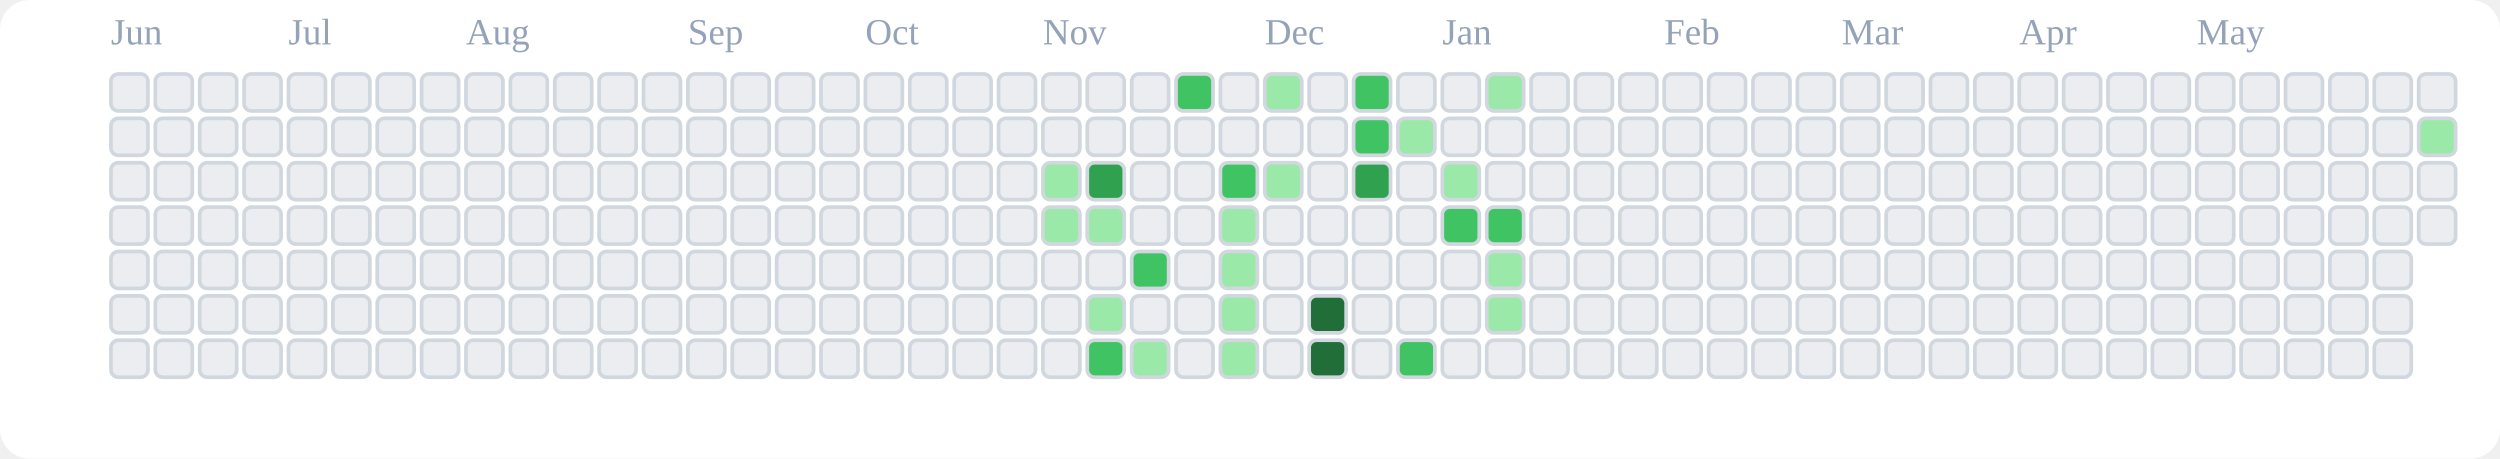
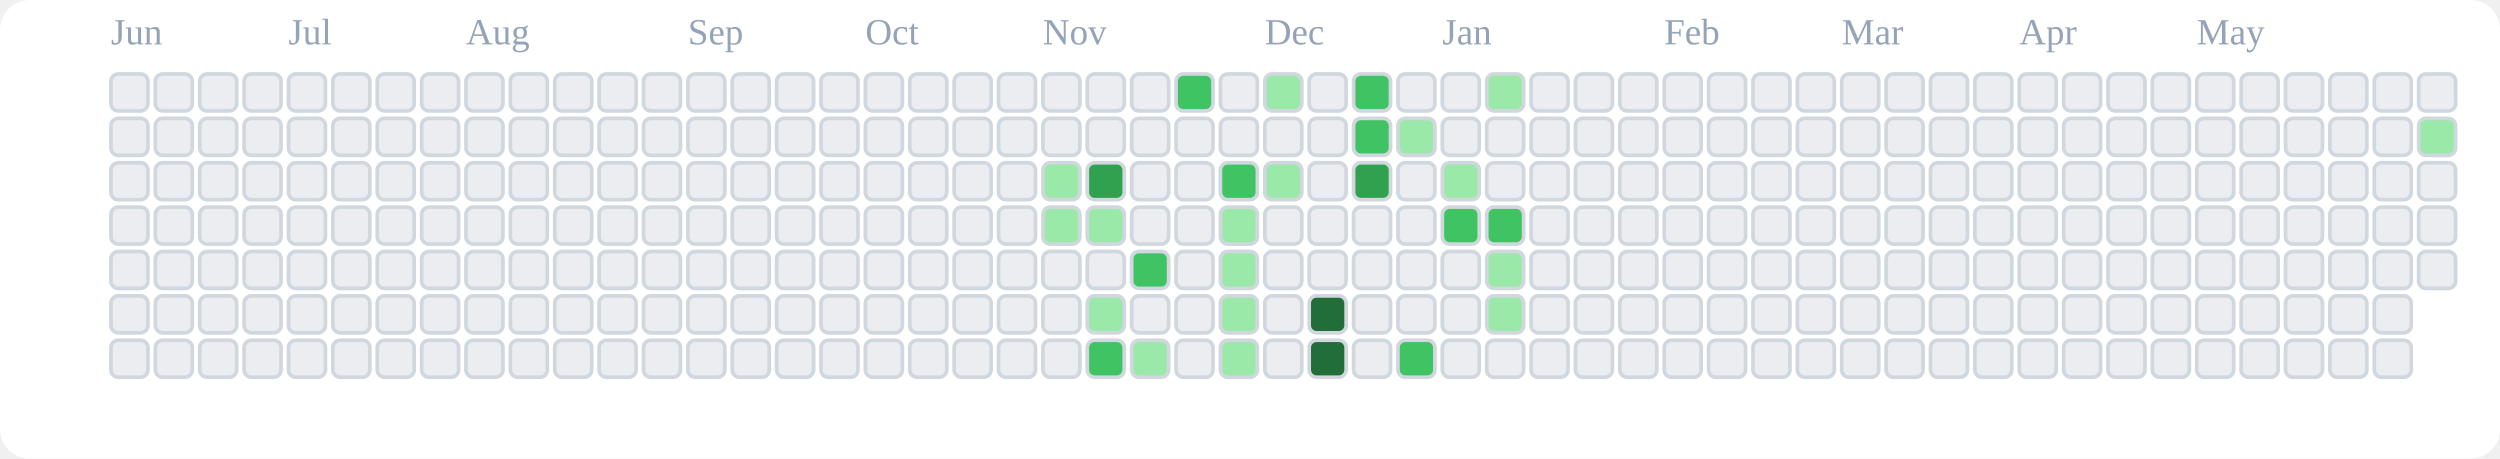
<svg xmlns="http://www.w3.org/2000/svg" viewBox="0 0 676 124" role="img" aria-label="tranhohoangvu Contributions (Light)">
  <rect x="0" y="0" width="676" height="124" fill="#ffffff" rx="8" ry="8" />
  <text x="30" y="12" font-size="10" fill="#94a3b8">Jun</text>
  <text x="78" y="12" font-size="10" fill="#94a3b8">Jul</text>
  <text x="126" y="12" font-size="10" fill="#94a3b8">Aug</text>
  <text x="186" y="12" font-size="10" fill="#94a3b8">Sep</text>
  <text x="234" y="12" font-size="10" fill="#94a3b8">Oct</text>
  <text x="282" y="12" font-size="10" fill="#94a3b8">Nov</text>
  <text x="342" y="12" font-size="10" fill="#94a3b8">Dec</text>
  <text x="390" y="12" font-size="10" fill="#94a3b8">Jan</text>
  <text x="450" y="12" font-size="10" fill="#94a3b8">Feb</text>
  <text x="498" y="12" font-size="10" fill="#94a3b8">Mar</text>
  <text x="546" y="12" font-size="10" fill="#94a3b8">Apr</text>
  <text x="594" y="12" font-size="10" fill="#94a3b8">May</text>
  <rect x="30" y="20" width="10" height="10" rx="2" ry="2" fill="#ebedf0" stroke="#d0d7de" stroke-width="1" />
  <rect x="30" y="32" width="10" height="10" rx="2" ry="2" fill="#ebedf0" stroke="#d0d7de" stroke-width="1" />
  <rect x="30" y="44" width="10" height="10" rx="2" ry="2" fill="#ebedf0" stroke="#d0d7de" stroke-width="1" />
  <rect x="30" y="56" width="10" height="10" rx="2" ry="2" fill="#ebedf0" stroke="#d0d7de" stroke-width="1" />
  <rect x="30" y="68" width="10" height="10" rx="2" ry="2" fill="#ebedf0" stroke="#d0d7de" stroke-width="1" />
  <rect x="30" y="80" width="10" height="10" rx="2" ry="2" fill="#ebedf0" stroke="#d0d7de" stroke-width="1" />
  <rect x="30" y="92" width="10" height="10" rx="2" ry="2" fill="#ebedf0" stroke="#d0d7de" stroke-width="1" />
  <rect x="42" y="20" width="10" height="10" rx="2" ry="2" fill="#ebedf0" stroke="#d0d7de" stroke-width="1" />
  <rect x="42" y="32" width="10" height="10" rx="2" ry="2" fill="#ebedf0" stroke="#d0d7de" stroke-width="1" />
  <rect x="42" y="44" width="10" height="10" rx="2" ry="2" fill="#ebedf0" stroke="#d0d7de" stroke-width="1" />
  <rect x="42" y="56" width="10" height="10" rx="2" ry="2" fill="#ebedf0" stroke="#d0d7de" stroke-width="1" />
  <rect x="42" y="68" width="10" height="10" rx="2" ry="2" fill="#ebedf0" stroke="#d0d7de" stroke-width="1" />
  <rect x="42" y="80" width="10" height="10" rx="2" ry="2" fill="#ebedf0" stroke="#d0d7de" stroke-width="1" />
  <rect x="42" y="92" width="10" height="10" rx="2" ry="2" fill="#ebedf0" stroke="#d0d7de" stroke-width="1" />
  <rect x="54" y="20" width="10" height="10" rx="2" ry="2" fill="#ebedf0" stroke="#d0d7de" stroke-width="1" />
  <rect x="54" y="32" width="10" height="10" rx="2" ry="2" fill="#ebedf0" stroke="#d0d7de" stroke-width="1" />
  <rect x="54" y="44" width="10" height="10" rx="2" ry="2" fill="#ebedf0" stroke="#d0d7de" stroke-width="1" />
  <rect x="54" y="56" width="10" height="10" rx="2" ry="2" fill="#ebedf0" stroke="#d0d7de" stroke-width="1" />
  <rect x="54" y="68" width="10" height="10" rx="2" ry="2" fill="#ebedf0" stroke="#d0d7de" stroke-width="1" />
  <rect x="54" y="80" width="10" height="10" rx="2" ry="2" fill="#ebedf0" stroke="#d0d7de" stroke-width="1" />
  <rect x="54" y="92" width="10" height="10" rx="2" ry="2" fill="#ebedf0" stroke="#d0d7de" stroke-width="1" />
  <rect x="66" y="20" width="10" height="10" rx="2" ry="2" fill="#ebedf0" stroke="#d0d7de" stroke-width="1" />
  <rect x="66" y="32" width="10" height="10" rx="2" ry="2" fill="#ebedf0" stroke="#d0d7de" stroke-width="1" />
  <rect x="66" y="44" width="10" height="10" rx="2" ry="2" fill="#ebedf0" stroke="#d0d7de" stroke-width="1" />
  <rect x="66" y="56" width="10" height="10" rx="2" ry="2" fill="#ebedf0" stroke="#d0d7de" stroke-width="1" />
  <rect x="66" y="68" width="10" height="10" rx="2" ry="2" fill="#ebedf0" stroke="#d0d7de" stroke-width="1" />
  <rect x="66" y="80" width="10" height="10" rx="2" ry="2" fill="#ebedf0" stroke="#d0d7de" stroke-width="1" />
  <rect x="66" y="92" width="10" height="10" rx="2" ry="2" fill="#ebedf0" stroke="#d0d7de" stroke-width="1" />
  <rect x="78" y="20" width="10" height="10" rx="2" ry="2" fill="#ebedf0" stroke="#d0d7de" stroke-width="1" />
  <rect x="78" y="32" width="10" height="10" rx="2" ry="2" fill="#ebedf0" stroke="#d0d7de" stroke-width="1" />
  <rect x="78" y="44" width="10" height="10" rx="2" ry="2" fill="#ebedf0" stroke="#d0d7de" stroke-width="1" />
  <rect x="78" y="56" width="10" height="10" rx="2" ry="2" fill="#ebedf0" stroke="#d0d7de" stroke-width="1" />
  <rect x="78" y="68" width="10" height="10" rx="2" ry="2" fill="#ebedf0" stroke="#d0d7de" stroke-width="1" />
  <rect x="78" y="80" width="10" height="10" rx="2" ry="2" fill="#ebedf0" stroke="#d0d7de" stroke-width="1" />
  <rect x="78" y="92" width="10" height="10" rx="2" ry="2" fill="#ebedf0" stroke="#d0d7de" stroke-width="1" />
  <rect x="90" y="20" width="10" height="10" rx="2" ry="2" fill="#ebedf0" stroke="#d0d7de" stroke-width="1" />
  <rect x="90" y="32" width="10" height="10" rx="2" ry="2" fill="#ebedf0" stroke="#d0d7de" stroke-width="1" />
  <rect x="90" y="44" width="10" height="10" rx="2" ry="2" fill="#ebedf0" stroke="#d0d7de" stroke-width="1" />
  <rect x="90" y="56" width="10" height="10" rx="2" ry="2" fill="#ebedf0" stroke="#d0d7de" stroke-width="1" />
  <rect x="90" y="68" width="10" height="10" rx="2" ry="2" fill="#ebedf0" stroke="#d0d7de" stroke-width="1" />
  <rect x="90" y="80" width="10" height="10" rx="2" ry="2" fill="#ebedf0" stroke="#d0d7de" stroke-width="1" />
  <rect x="90" y="92" width="10" height="10" rx="2" ry="2" fill="#ebedf0" stroke="#d0d7de" stroke-width="1" />
  <rect x="102" y="20" width="10" height="10" rx="2" ry="2" fill="#ebedf0" stroke="#d0d7de" stroke-width="1" />
  <rect x="102" y="32" width="10" height="10" rx="2" ry="2" fill="#ebedf0" stroke="#d0d7de" stroke-width="1" />
  <rect x="102" y="44" width="10" height="10" rx="2" ry="2" fill="#ebedf0" stroke="#d0d7de" stroke-width="1" />
  <rect x="102" y="56" width="10" height="10" rx="2" ry="2" fill="#ebedf0" stroke="#d0d7de" stroke-width="1" />
  <rect x="102" y="68" width="10" height="10" rx="2" ry="2" fill="#ebedf0" stroke="#d0d7de" stroke-width="1" />
  <rect x="102" y="80" width="10" height="10" rx="2" ry="2" fill="#ebedf0" stroke="#d0d7de" stroke-width="1" />
  <rect x="102" y="92" width="10" height="10" rx="2" ry="2" fill="#ebedf0" stroke="#d0d7de" stroke-width="1" />
  <rect x="114" y="20" width="10" height="10" rx="2" ry="2" fill="#ebedf0" stroke="#d0d7de" stroke-width="1" />
  <rect x="114" y="32" width="10" height="10" rx="2" ry="2" fill="#ebedf0" stroke="#d0d7de" stroke-width="1" />
  <rect x="114" y="44" width="10" height="10" rx="2" ry="2" fill="#ebedf0" stroke="#d0d7de" stroke-width="1" />
  <rect x="114" y="56" width="10" height="10" rx="2" ry="2" fill="#ebedf0" stroke="#d0d7de" stroke-width="1" />
  <rect x="114" y="68" width="10" height="10" rx="2" ry="2" fill="#ebedf0" stroke="#d0d7de" stroke-width="1" />
  <rect x="114" y="80" width="10" height="10" rx="2" ry="2" fill="#ebedf0" stroke="#d0d7de" stroke-width="1" />
  <rect x="114" y="92" width="10" height="10" rx="2" ry="2" fill="#ebedf0" stroke="#d0d7de" stroke-width="1" />
  <rect x="126" y="20" width="10" height="10" rx="2" ry="2" fill="#ebedf0" stroke="#d0d7de" stroke-width="1" />
  <rect x="126" y="32" width="10" height="10" rx="2" ry="2" fill="#ebedf0" stroke="#d0d7de" stroke-width="1" />
  <rect x="126" y="44" width="10" height="10" rx="2" ry="2" fill="#ebedf0" stroke="#d0d7de" stroke-width="1" />
  <rect x="126" y="56" width="10" height="10" rx="2" ry="2" fill="#ebedf0" stroke="#d0d7de" stroke-width="1" />
  <rect x="126" y="68" width="10" height="10" rx="2" ry="2" fill="#ebedf0" stroke="#d0d7de" stroke-width="1" />
  <rect x="126" y="80" width="10" height="10" rx="2" ry="2" fill="#ebedf0" stroke="#d0d7de" stroke-width="1" />
  <rect x="126" y="92" width="10" height="10" rx="2" ry="2" fill="#ebedf0" stroke="#d0d7de" stroke-width="1" />
  <rect x="138" y="20" width="10" height="10" rx="2" ry="2" fill="#ebedf0" stroke="#d0d7de" stroke-width="1" />
  <rect x="138" y="32" width="10" height="10" rx="2" ry="2" fill="#ebedf0" stroke="#d0d7de" stroke-width="1" />
  <rect x="138" y="44" width="10" height="10" rx="2" ry="2" fill="#ebedf0" stroke="#d0d7de" stroke-width="1" />
  <rect x="138" y="56" width="10" height="10" rx="2" ry="2" fill="#ebedf0" stroke="#d0d7de" stroke-width="1" />
  <rect x="138" y="68" width="10" height="10" rx="2" ry="2" fill="#ebedf0" stroke="#d0d7de" stroke-width="1" />
  <rect x="138" y="80" width="10" height="10" rx="2" ry="2" fill="#ebedf0" stroke="#d0d7de" stroke-width="1" />
  <rect x="138" y="92" width="10" height="10" rx="2" ry="2" fill="#ebedf0" stroke="#d0d7de" stroke-width="1" />
  <rect x="150" y="20" width="10" height="10" rx="2" ry="2" fill="#ebedf0" stroke="#d0d7de" stroke-width="1" />
  <rect x="150" y="32" width="10" height="10" rx="2" ry="2" fill="#ebedf0" stroke="#d0d7de" stroke-width="1" />
  <rect x="150" y="44" width="10" height="10" rx="2" ry="2" fill="#ebedf0" stroke="#d0d7de" stroke-width="1" />
  <rect x="150" y="56" width="10" height="10" rx="2" ry="2" fill="#ebedf0" stroke="#d0d7de" stroke-width="1" />
  <rect x="150" y="68" width="10" height="10" rx="2" ry="2" fill="#ebedf0" stroke="#d0d7de" stroke-width="1" />
  <rect x="150" y="80" width="10" height="10" rx="2" ry="2" fill="#ebedf0" stroke="#d0d7de" stroke-width="1" />
  <rect x="150" y="92" width="10" height="10" rx="2" ry="2" fill="#ebedf0" stroke="#d0d7de" stroke-width="1" />
  <rect x="162" y="20" width="10" height="10" rx="2" ry="2" fill="#ebedf0" stroke="#d0d7de" stroke-width="1" />
  <rect x="162" y="32" width="10" height="10" rx="2" ry="2" fill="#ebedf0" stroke="#d0d7de" stroke-width="1" />
  <rect x="162" y="44" width="10" height="10" rx="2" ry="2" fill="#ebedf0" stroke="#d0d7de" stroke-width="1" />
  <rect x="162" y="56" width="10" height="10" rx="2" ry="2" fill="#ebedf0" stroke="#d0d7de" stroke-width="1" />
  <rect x="162" y="68" width="10" height="10" rx="2" ry="2" fill="#ebedf0" stroke="#d0d7de" stroke-width="1" />
  <rect x="162" y="80" width="10" height="10" rx="2" ry="2" fill="#ebedf0" stroke="#d0d7de" stroke-width="1" />
  <rect x="162" y="92" width="10" height="10" rx="2" ry="2" fill="#ebedf0" stroke="#d0d7de" stroke-width="1" />
  <rect x="174" y="20" width="10" height="10" rx="2" ry="2" fill="#ebedf0" stroke="#d0d7de" stroke-width="1" />
  <rect x="174" y="32" width="10" height="10" rx="2" ry="2" fill="#ebedf0" stroke="#d0d7de" stroke-width="1" />
  <rect x="174" y="44" width="10" height="10" rx="2" ry="2" fill="#ebedf0" stroke="#d0d7de" stroke-width="1" />
  <rect x="174" y="56" width="10" height="10" rx="2" ry="2" fill="#ebedf0" stroke="#d0d7de" stroke-width="1" />
  <rect x="174" y="68" width="10" height="10" rx="2" ry="2" fill="#ebedf0" stroke="#d0d7de" stroke-width="1" />
  <rect x="174" y="80" width="10" height="10" rx="2" ry="2" fill="#ebedf0" stroke="#d0d7de" stroke-width="1" />
  <rect x="174" y="92" width="10" height="10" rx="2" ry="2" fill="#ebedf0" stroke="#d0d7de" stroke-width="1" />
  <rect x="186" y="20" width="10" height="10" rx="2" ry="2" fill="#ebedf0" stroke="#d0d7de" stroke-width="1" />
  <rect x="186" y="32" width="10" height="10" rx="2" ry="2" fill="#ebedf0" stroke="#d0d7de" stroke-width="1" />
  <rect x="186" y="44" width="10" height="10" rx="2" ry="2" fill="#ebedf0" stroke="#d0d7de" stroke-width="1" />
  <rect x="186" y="56" width="10" height="10" rx="2" ry="2" fill="#ebedf0" stroke="#d0d7de" stroke-width="1" />
  <rect x="186" y="68" width="10" height="10" rx="2" ry="2" fill="#ebedf0" stroke="#d0d7de" stroke-width="1" />
  <rect x="186" y="80" width="10" height="10" rx="2" ry="2" fill="#ebedf0" stroke="#d0d7de" stroke-width="1" />
  <rect x="186" y="92" width="10" height="10" rx="2" ry="2" fill="#ebedf0" stroke="#d0d7de" stroke-width="1" />
  <rect x="198" y="20" width="10" height="10" rx="2" ry="2" fill="#ebedf0" stroke="#d0d7de" stroke-width="1" />
  <rect x="198" y="32" width="10" height="10" rx="2" ry="2" fill="#ebedf0" stroke="#d0d7de" stroke-width="1" />
  <rect x="198" y="44" width="10" height="10" rx="2" ry="2" fill="#ebedf0" stroke="#d0d7de" stroke-width="1" />
  <rect x="198" y="56" width="10" height="10" rx="2" ry="2" fill="#ebedf0" stroke="#d0d7de" stroke-width="1" />
  <rect x="198" y="68" width="10" height="10" rx="2" ry="2" fill="#ebedf0" stroke="#d0d7de" stroke-width="1" />
  <rect x="198" y="80" width="10" height="10" rx="2" ry="2" fill="#ebedf0" stroke="#d0d7de" stroke-width="1" />
  <rect x="198" y="92" width="10" height="10" rx="2" ry="2" fill="#ebedf0" stroke="#d0d7de" stroke-width="1" />
  <rect x="210" y="20" width="10" height="10" rx="2" ry="2" fill="#ebedf0" stroke="#d0d7de" stroke-width="1" />
  <rect x="210" y="32" width="10" height="10" rx="2" ry="2" fill="#ebedf0" stroke="#d0d7de" stroke-width="1" />
  <rect x="210" y="44" width="10" height="10" rx="2" ry="2" fill="#ebedf0" stroke="#d0d7de" stroke-width="1" />
  <rect x="210" y="56" width="10" height="10" rx="2" ry="2" fill="#ebedf0" stroke="#d0d7de" stroke-width="1" />
  <rect x="210" y="68" width="10" height="10" rx="2" ry="2" fill="#ebedf0" stroke="#d0d7de" stroke-width="1" />
  <rect x="210" y="80" width="10" height="10" rx="2" ry="2" fill="#ebedf0" stroke="#d0d7de" stroke-width="1" />
  <rect x="210" y="92" width="10" height="10" rx="2" ry="2" fill="#ebedf0" stroke="#d0d7de" stroke-width="1" />
  <rect x="222" y="20" width="10" height="10" rx="2" ry="2" fill="#ebedf0" stroke="#d0d7de" stroke-width="1" />
  <rect x="222" y="32" width="10" height="10" rx="2" ry="2" fill="#ebedf0" stroke="#d0d7de" stroke-width="1" />
  <rect x="222" y="44" width="10" height="10" rx="2" ry="2" fill="#ebedf0" stroke="#d0d7de" stroke-width="1" />
  <rect x="222" y="56" width="10" height="10" rx="2" ry="2" fill="#ebedf0" stroke="#d0d7de" stroke-width="1" />
  <rect x="222" y="68" width="10" height="10" rx="2" ry="2" fill="#ebedf0" stroke="#d0d7de" stroke-width="1" />
  <rect x="222" y="80" width="10" height="10" rx="2" ry="2" fill="#ebedf0" stroke="#d0d7de" stroke-width="1" />
  <rect x="222" y="92" width="10" height="10" rx="2" ry="2" fill="#ebedf0" stroke="#d0d7de" stroke-width="1" />
  <rect x="234" y="20" width="10" height="10" rx="2" ry="2" fill="#ebedf0" stroke="#d0d7de" stroke-width="1" />
  <rect x="234" y="32" width="10" height="10" rx="2" ry="2" fill="#ebedf0" stroke="#d0d7de" stroke-width="1" />
  <rect x="234" y="44" width="10" height="10" rx="2" ry="2" fill="#ebedf0" stroke="#d0d7de" stroke-width="1" />
  <rect x="234" y="56" width="10" height="10" rx="2" ry="2" fill="#ebedf0" stroke="#d0d7de" stroke-width="1" />
  <rect x="234" y="68" width="10" height="10" rx="2" ry="2" fill="#ebedf0" stroke="#d0d7de" stroke-width="1" />
  <rect x="234" y="80" width="10" height="10" rx="2" ry="2" fill="#ebedf0" stroke="#d0d7de" stroke-width="1" />
  <rect x="234" y="92" width="10" height="10" rx="2" ry="2" fill="#ebedf0" stroke="#d0d7de" stroke-width="1" />
  <rect x="246" y="20" width="10" height="10" rx="2" ry="2" fill="#ebedf0" stroke="#d0d7de" stroke-width="1" />
  <rect x="246" y="32" width="10" height="10" rx="2" ry="2" fill="#ebedf0" stroke="#d0d7de" stroke-width="1" />
  <rect x="246" y="44" width="10" height="10" rx="2" ry="2" fill="#ebedf0" stroke="#d0d7de" stroke-width="1" />
  <rect x="246" y="56" width="10" height="10" rx="2" ry="2" fill="#ebedf0" stroke="#d0d7de" stroke-width="1" />
  <rect x="246" y="68" width="10" height="10" rx="2" ry="2" fill="#ebedf0" stroke="#d0d7de" stroke-width="1" />
  <rect x="246" y="80" width="10" height="10" rx="2" ry="2" fill="#ebedf0" stroke="#d0d7de" stroke-width="1" />
  <rect x="246" y="92" width="10" height="10" rx="2" ry="2" fill="#ebedf0" stroke="#d0d7de" stroke-width="1" />
  <rect x="258" y="20" width="10" height="10" rx="2" ry="2" fill="#ebedf0" stroke="#d0d7de" stroke-width="1" />
  <rect x="258" y="32" width="10" height="10" rx="2" ry="2" fill="#ebedf0" stroke="#d0d7de" stroke-width="1" />
  <rect x="258" y="44" width="10" height="10" rx="2" ry="2" fill="#ebedf0" stroke="#d0d7de" stroke-width="1" />
  <rect x="258" y="56" width="10" height="10" rx="2" ry="2" fill="#ebedf0" stroke="#d0d7de" stroke-width="1" />
  <rect x="258" y="68" width="10" height="10" rx="2" ry="2" fill="#ebedf0" stroke="#d0d7de" stroke-width="1" />
  <rect x="258" y="80" width="10" height="10" rx="2" ry="2" fill="#ebedf0" stroke="#d0d7de" stroke-width="1" />
  <rect x="258" y="92" width="10" height="10" rx="2" ry="2" fill="#ebedf0" stroke="#d0d7de" stroke-width="1" />
  <rect x="270" y="20" width="10" height="10" rx="2" ry="2" fill="#ebedf0" stroke="#d0d7de" stroke-width="1" />
  <rect x="270" y="32" width="10" height="10" rx="2" ry="2" fill="#ebedf0" stroke="#d0d7de" stroke-width="1" />
  <rect x="270" y="44" width="10" height="10" rx="2" ry="2" fill="#ebedf0" stroke="#d0d7de" stroke-width="1" />
  <rect x="270" y="56" width="10" height="10" rx="2" ry="2" fill="#ebedf0" stroke="#d0d7de" stroke-width="1" />
  <rect x="270" y="68" width="10" height="10" rx="2" ry="2" fill="#ebedf0" stroke="#d0d7de" stroke-width="1" />
  <rect x="270" y="80" width="10" height="10" rx="2" ry="2" fill="#ebedf0" stroke="#d0d7de" stroke-width="1" />
  <rect x="270" y="92" width="10" height="10" rx="2" ry="2" fill="#ebedf0" stroke="#d0d7de" stroke-width="1" />
  <rect x="282" y="20" width="10" height="10" rx="2" ry="2" fill="#ebedf0" stroke="#d0d7de" stroke-width="1" />
  <rect x="282" y="32" width="10" height="10" rx="2" ry="2" fill="#ebedf0" stroke="#d0d7de" stroke-width="1" />
  <rect x="282" y="44" width="10" height="10" rx="2" ry="2" fill="#9be9a8" stroke="#d0d7de" stroke-width="1" />
  <rect x="282" y="56" width="10" height="10" rx="2" ry="2" fill="#9be9a8" stroke="#d0d7de" stroke-width="1" />
  <rect x="282" y="68" width="10" height="10" rx="2" ry="2" fill="#ebedf0" stroke="#d0d7de" stroke-width="1" />
  <rect x="282" y="80" width="10" height="10" rx="2" ry="2" fill="#ebedf0" stroke="#d0d7de" stroke-width="1" />
  <rect x="282" y="92" width="10" height="10" rx="2" ry="2" fill="#ebedf0" stroke="#d0d7de" stroke-width="1" />
  <rect x="294" y="20" width="10" height="10" rx="2" ry="2" fill="#ebedf0" stroke="#d0d7de" stroke-width="1" />
  <rect x="294" y="32" width="10" height="10" rx="2" ry="2" fill="#ebedf0" stroke="#d0d7de" stroke-width="1" />
  <rect x="294" y="44" width="10" height="10" rx="2" ry="2" fill="#30a14e" stroke="#d0d7de" stroke-width="1" />
  <rect x="294" y="56" width="10" height="10" rx="2" ry="2" fill="#9be9a8" stroke="#d0d7de" stroke-width="1" />
  <rect x="294" y="68" width="10" height="10" rx="2" ry="2" fill="#ebedf0" stroke="#d0d7de" stroke-width="1" />
  <rect x="294" y="80" width="10" height="10" rx="2" ry="2" fill="#9be9a8" stroke="#d0d7de" stroke-width="1" />
  <rect x="294" y="92" width="10" height="10" rx="2" ry="2" fill="#40c463" stroke="#d0d7de" stroke-width="1" />
  <rect x="306" y="20" width="10" height="10" rx="2" ry="2" fill="#ebedf0" stroke="#d0d7de" stroke-width="1" />
  <rect x="306" y="32" width="10" height="10" rx="2" ry="2" fill="#ebedf0" stroke="#d0d7de" stroke-width="1" />
  <rect x="306" y="44" width="10" height="10" rx="2" ry="2" fill="#ebedf0" stroke="#d0d7de" stroke-width="1" />
  <rect x="306" y="56" width="10" height="10" rx="2" ry="2" fill="#ebedf0" stroke="#d0d7de" stroke-width="1" />
  <rect x="306" y="68" width="10" height="10" rx="2" ry="2" fill="#40c463" stroke="#d0d7de" stroke-width="1" />
  <rect x="306" y="80" width="10" height="10" rx="2" ry="2" fill="#ebedf0" stroke="#d0d7de" stroke-width="1" />
  <rect x="306" y="92" width="10" height="10" rx="2" ry="2" fill="#9be9a8" stroke="#d0d7de" stroke-width="1" />
  <rect x="318" y="20" width="10" height="10" rx="2" ry="2" fill="#40c463" stroke="#d0d7de" stroke-width="1" />
  <rect x="318" y="32" width="10" height="10" rx="2" ry="2" fill="#ebedf0" stroke="#d0d7de" stroke-width="1" />
  <rect x="318" y="44" width="10" height="10" rx="2" ry="2" fill="#ebedf0" stroke="#d0d7de" stroke-width="1" />
  <rect x="318" y="56" width="10" height="10" rx="2" ry="2" fill="#ebedf0" stroke="#d0d7de" stroke-width="1" />
  <rect x="318" y="68" width="10" height="10" rx="2" ry="2" fill="#ebedf0" stroke="#d0d7de" stroke-width="1" />
  <rect x="318" y="80" width="10" height="10" rx="2" ry="2" fill="#ebedf0" stroke="#d0d7de" stroke-width="1" />
  <rect x="318" y="92" width="10" height="10" rx="2" ry="2" fill="#ebedf0" stroke="#d0d7de" stroke-width="1" />
  <rect x="330" y="20" width="10" height="10" rx="2" ry="2" fill="#ebedf0" stroke="#d0d7de" stroke-width="1" />
  <rect x="330" y="32" width="10" height="10" rx="2" ry="2" fill="#ebedf0" stroke="#d0d7de" stroke-width="1" />
  <rect x="330" y="44" width="10" height="10" rx="2" ry="2" fill="#40c463" stroke="#d0d7de" stroke-width="1" />
  <rect x="330" y="56" width="10" height="10" rx="2" ry="2" fill="#9be9a8" stroke="#d0d7de" stroke-width="1" />
  <rect x="330" y="68" width="10" height="10" rx="2" ry="2" fill="#9be9a8" stroke="#d0d7de" stroke-width="1" />
  <rect x="330" y="80" width="10" height="10" rx="2" ry="2" fill="#9be9a8" stroke="#d0d7de" stroke-width="1" />
  <rect x="330" y="92" width="10" height="10" rx="2" ry="2" fill="#9be9a8" stroke="#d0d7de" stroke-width="1" />
  <rect x="342" y="20" width="10" height="10" rx="2" ry="2" fill="#9be9a8" stroke="#d0d7de" stroke-width="1" />
  <rect x="342" y="32" width="10" height="10" rx="2" ry="2" fill="#ebedf0" stroke="#d0d7de" stroke-width="1" />
  <rect x="342" y="44" width="10" height="10" rx="2" ry="2" fill="#9be9a8" stroke="#d0d7de" stroke-width="1" />
  <rect x="342" y="56" width="10" height="10" rx="2" ry="2" fill="#ebedf0" stroke="#d0d7de" stroke-width="1" />
  <rect x="342" y="68" width="10" height="10" rx="2" ry="2" fill="#ebedf0" stroke="#d0d7de" stroke-width="1" />
  <rect x="342" y="80" width="10" height="10" rx="2" ry="2" fill="#ebedf0" stroke="#d0d7de" stroke-width="1" />
  <rect x="342" y="92" width="10" height="10" rx="2" ry="2" fill="#ebedf0" stroke="#d0d7de" stroke-width="1" />
  <rect x="354" y="20" width="10" height="10" rx="2" ry="2" fill="#ebedf0" stroke="#d0d7de" stroke-width="1" />
  <rect x="354" y="32" width="10" height="10" rx="2" ry="2" fill="#ebedf0" stroke="#d0d7de" stroke-width="1" />
  <rect x="354" y="44" width="10" height="10" rx="2" ry="2" fill="#ebedf0" stroke="#d0d7de" stroke-width="1" />
  <rect x="354" y="56" width="10" height="10" rx="2" ry="2" fill="#ebedf0" stroke="#d0d7de" stroke-width="1" />
  <rect x="354" y="68" width="10" height="10" rx="2" ry="2" fill="#ebedf0" stroke="#d0d7de" stroke-width="1" />
  <rect x="354" y="80" width="10" height="10" rx="2" ry="2" fill="#216e39" stroke="#d0d7de" stroke-width="1" />
  <rect x="354" y="92" width="10" height="10" rx="2" ry="2" fill="#216e39" stroke="#d0d7de" stroke-width="1" />
  <rect x="366" y="20" width="10" height="10" rx="2" ry="2" fill="#40c463" stroke="#d0d7de" stroke-width="1" />
  <rect x="366" y="32" width="10" height="10" rx="2" ry="2" fill="#40c463" stroke="#d0d7de" stroke-width="1" />
  <rect x="366" y="44" width="10" height="10" rx="2" ry="2" fill="#30a14e" stroke="#d0d7de" stroke-width="1" />
  <rect x="366" y="56" width="10" height="10" rx="2" ry="2" fill="#ebedf0" stroke="#d0d7de" stroke-width="1" />
  <rect x="366" y="68" width="10" height="10" rx="2" ry="2" fill="#ebedf0" stroke="#d0d7de" stroke-width="1" />
  <rect x="366" y="80" width="10" height="10" rx="2" ry="2" fill="#ebedf0" stroke="#d0d7de" stroke-width="1" />
  <rect x="366" y="92" width="10" height="10" rx="2" ry="2" fill="#ebedf0" stroke="#d0d7de" stroke-width="1" />
  <rect x="378" y="20" width="10" height="10" rx="2" ry="2" fill="#ebedf0" stroke="#d0d7de" stroke-width="1" />
  <rect x="378" y="32" width="10" height="10" rx="2" ry="2" fill="#9be9a8" stroke="#d0d7de" stroke-width="1" />
  <rect x="378" y="44" width="10" height="10" rx="2" ry="2" fill="#ebedf0" stroke="#d0d7de" stroke-width="1" />
  <rect x="378" y="56" width="10" height="10" rx="2" ry="2" fill="#ebedf0" stroke="#d0d7de" stroke-width="1" />
  <rect x="378" y="68" width="10" height="10" rx="2" ry="2" fill="#ebedf0" stroke="#d0d7de" stroke-width="1" />
  <rect x="378" y="80" width="10" height="10" rx="2" ry="2" fill="#ebedf0" stroke="#d0d7de" stroke-width="1" />
  <rect x="378" y="92" width="10" height="10" rx="2" ry="2" fill="#40c463" stroke="#d0d7de" stroke-width="1" />
  <rect x="390" y="20" width="10" height="10" rx="2" ry="2" fill="#ebedf0" stroke="#d0d7de" stroke-width="1" />
  <rect x="390" y="32" width="10" height="10" rx="2" ry="2" fill="#ebedf0" stroke="#d0d7de" stroke-width="1" />
  <rect x="390" y="44" width="10" height="10" rx="2" ry="2" fill="#9be9a8" stroke="#d0d7de" stroke-width="1" />
  <rect x="390" y="56" width="10" height="10" rx="2" ry="2" fill="#40c463" stroke="#d0d7de" stroke-width="1" />
  <rect x="390" y="68" width="10" height="10" rx="2" ry="2" fill="#ebedf0" stroke="#d0d7de" stroke-width="1" />
  <rect x="390" y="80" width="10" height="10" rx="2" ry="2" fill="#ebedf0" stroke="#d0d7de" stroke-width="1" />
  <rect x="390" y="92" width="10" height="10" rx="2" ry="2" fill="#ebedf0" stroke="#d0d7de" stroke-width="1" />
  <rect x="402" y="20" width="10" height="10" rx="2" ry="2" fill="#9be9a8" stroke="#d0d7de" stroke-width="1" />
  <rect x="402" y="32" width="10" height="10" rx="2" ry="2" fill="#ebedf0" stroke="#d0d7de" stroke-width="1" />
  <rect x="402" y="44" width="10" height="10" rx="2" ry="2" fill="#ebedf0" stroke="#d0d7de" stroke-width="1" />
  <rect x="402" y="56" width="10" height="10" rx="2" ry="2" fill="#40c463" stroke="#d0d7de" stroke-width="1" />
  <rect x="402" y="68" width="10" height="10" rx="2" ry="2" fill="#9be9a8" stroke="#d0d7de" stroke-width="1" />
  <rect x="402" y="80" width="10" height="10" rx="2" ry="2" fill="#9be9a8" stroke="#d0d7de" stroke-width="1" />
  <rect x="402" y="92" width="10" height="10" rx="2" ry="2" fill="#ebedf0" stroke="#d0d7de" stroke-width="1" />
  <rect x="414" y="20" width="10" height="10" rx="2" ry="2" fill="#ebedf0" stroke="#d0d7de" stroke-width="1" />
  <rect x="414" y="32" width="10" height="10" rx="2" ry="2" fill="#ebedf0" stroke="#d0d7de" stroke-width="1" />
  <rect x="414" y="44" width="10" height="10" rx="2" ry="2" fill="#ebedf0" stroke="#d0d7de" stroke-width="1" />
  <rect x="414" y="56" width="10" height="10" rx="2" ry="2" fill="#ebedf0" stroke="#d0d7de" stroke-width="1" />
  <rect x="414" y="68" width="10" height="10" rx="2" ry="2" fill="#ebedf0" stroke="#d0d7de" stroke-width="1" />
  <rect x="414" y="80" width="10" height="10" rx="2" ry="2" fill="#ebedf0" stroke="#d0d7de" stroke-width="1" />
  <rect x="414" y="92" width="10" height="10" rx="2" ry="2" fill="#ebedf0" stroke="#d0d7de" stroke-width="1" />
  <rect x="426" y="20" width="10" height="10" rx="2" ry="2" fill="#ebedf0" stroke="#d0d7de" stroke-width="1" />
  <rect x="426" y="32" width="10" height="10" rx="2" ry="2" fill="#ebedf0" stroke="#d0d7de" stroke-width="1" />
  <rect x="426" y="44" width="10" height="10" rx="2" ry="2" fill="#ebedf0" stroke="#d0d7de" stroke-width="1" />
  <rect x="426" y="56" width="10" height="10" rx="2" ry="2" fill="#ebedf0" stroke="#d0d7de" stroke-width="1" />
  <rect x="426" y="68" width="10" height="10" rx="2" ry="2" fill="#ebedf0" stroke="#d0d7de" stroke-width="1" />
  <rect x="426" y="80" width="10" height="10" rx="2" ry="2" fill="#ebedf0" stroke="#d0d7de" stroke-width="1" />
  <rect x="426" y="92" width="10" height="10" rx="2" ry="2" fill="#ebedf0" stroke="#d0d7de" stroke-width="1" />
  <rect x="438" y="20" width="10" height="10" rx="2" ry="2" fill="#ebedf0" stroke="#d0d7de" stroke-width="1" />
  <rect x="438" y="32" width="10" height="10" rx="2" ry="2" fill="#ebedf0" stroke="#d0d7de" stroke-width="1" />
  <rect x="438" y="44" width="10" height="10" rx="2" ry="2" fill="#ebedf0" stroke="#d0d7de" stroke-width="1" />
  <rect x="438" y="56" width="10" height="10" rx="2" ry="2" fill="#ebedf0" stroke="#d0d7de" stroke-width="1" />
  <rect x="438" y="68" width="10" height="10" rx="2" ry="2" fill="#ebedf0" stroke="#d0d7de" stroke-width="1" />
  <rect x="438" y="80" width="10" height="10" rx="2" ry="2" fill="#ebedf0" stroke="#d0d7de" stroke-width="1" />
  <rect x="438" y="92" width="10" height="10" rx="2" ry="2" fill="#ebedf0" stroke="#d0d7de" stroke-width="1" />
  <rect x="450" y="20" width="10" height="10" rx="2" ry="2" fill="#ebedf0" stroke="#d0d7de" stroke-width="1" />
  <rect x="450" y="32" width="10" height="10" rx="2" ry="2" fill="#ebedf0" stroke="#d0d7de" stroke-width="1" />
  <rect x="450" y="44" width="10" height="10" rx="2" ry="2" fill="#ebedf0" stroke="#d0d7de" stroke-width="1" />
  <rect x="450" y="56" width="10" height="10" rx="2" ry="2" fill="#ebedf0" stroke="#d0d7de" stroke-width="1" />
  <rect x="450" y="68" width="10" height="10" rx="2" ry="2" fill="#ebedf0" stroke="#d0d7de" stroke-width="1" />
  <rect x="450" y="80" width="10" height="10" rx="2" ry="2" fill="#ebedf0" stroke="#d0d7de" stroke-width="1" />
  <rect x="450" y="92" width="10" height="10" rx="2" ry="2" fill="#ebedf0" stroke="#d0d7de" stroke-width="1" />
  <rect x="462" y="20" width="10" height="10" rx="2" ry="2" fill="#ebedf0" stroke="#d0d7de" stroke-width="1" />
  <rect x="462" y="32" width="10" height="10" rx="2" ry="2" fill="#ebedf0" stroke="#d0d7de" stroke-width="1" />
  <rect x="462" y="44" width="10" height="10" rx="2" ry="2" fill="#ebedf0" stroke="#d0d7de" stroke-width="1" />
  <rect x="462" y="56" width="10" height="10" rx="2" ry="2" fill="#ebedf0" stroke="#d0d7de" stroke-width="1" />
  <rect x="462" y="68" width="10" height="10" rx="2" ry="2" fill="#ebedf0" stroke="#d0d7de" stroke-width="1" />
  <rect x="462" y="80" width="10" height="10" rx="2" ry="2" fill="#ebedf0" stroke="#d0d7de" stroke-width="1" />
  <rect x="462" y="92" width="10" height="10" rx="2" ry="2" fill="#ebedf0" stroke="#d0d7de" stroke-width="1" />
  <rect x="474" y="20" width="10" height="10" rx="2" ry="2" fill="#ebedf0" stroke="#d0d7de" stroke-width="1" />
  <rect x="474" y="32" width="10" height="10" rx="2" ry="2" fill="#ebedf0" stroke="#d0d7de" stroke-width="1" />
  <rect x="474" y="44" width="10" height="10" rx="2" ry="2" fill="#ebedf0" stroke="#d0d7de" stroke-width="1" />
  <rect x="474" y="56" width="10" height="10" rx="2" ry="2" fill="#ebedf0" stroke="#d0d7de" stroke-width="1" />
  <rect x="474" y="68" width="10" height="10" rx="2" ry="2" fill="#ebedf0" stroke="#d0d7de" stroke-width="1" />
  <rect x="474" y="80" width="10" height="10" rx="2" ry="2" fill="#ebedf0" stroke="#d0d7de" stroke-width="1" />
  <rect x="474" y="92" width="10" height="10" rx="2" ry="2" fill="#ebedf0" stroke="#d0d7de" stroke-width="1" />
  <rect x="486" y="20" width="10" height="10" rx="2" ry="2" fill="#ebedf0" stroke="#d0d7de" stroke-width="1" />
  <rect x="486" y="32" width="10" height="10" rx="2" ry="2" fill="#ebedf0" stroke="#d0d7de" stroke-width="1" />
  <rect x="486" y="44" width="10" height="10" rx="2" ry="2" fill="#ebedf0" stroke="#d0d7de" stroke-width="1" />
  <rect x="486" y="56" width="10" height="10" rx="2" ry="2" fill="#ebedf0" stroke="#d0d7de" stroke-width="1" />
  <rect x="486" y="68" width="10" height="10" rx="2" ry="2" fill="#ebedf0" stroke="#d0d7de" stroke-width="1" />
  <rect x="486" y="80" width="10" height="10" rx="2" ry="2" fill="#ebedf0" stroke="#d0d7de" stroke-width="1" />
  <rect x="486" y="92" width="10" height="10" rx="2" ry="2" fill="#ebedf0" stroke="#d0d7de" stroke-width="1" />
  <rect x="498" y="20" width="10" height="10" rx="2" ry="2" fill="#ebedf0" stroke="#d0d7de" stroke-width="1" />
  <rect x="498" y="32" width="10" height="10" rx="2" ry="2" fill="#ebedf0" stroke="#d0d7de" stroke-width="1" />
  <rect x="498" y="44" width="10" height="10" rx="2" ry="2" fill="#ebedf0" stroke="#d0d7de" stroke-width="1" />
  <rect x="498" y="56" width="10" height="10" rx="2" ry="2" fill="#ebedf0" stroke="#d0d7de" stroke-width="1" />
  <rect x="498" y="68" width="10" height="10" rx="2" ry="2" fill="#ebedf0" stroke="#d0d7de" stroke-width="1" />
  <rect x="498" y="80" width="10" height="10" rx="2" ry="2" fill="#ebedf0" stroke="#d0d7de" stroke-width="1" />
  <rect x="498" y="92" width="10" height="10" rx="2" ry="2" fill="#ebedf0" stroke="#d0d7de" stroke-width="1" />
  <rect x="510" y="20" width="10" height="10" rx="2" ry="2" fill="#ebedf0" stroke="#d0d7de" stroke-width="1" />
  <rect x="510" y="32" width="10" height="10" rx="2" ry="2" fill="#ebedf0" stroke="#d0d7de" stroke-width="1" />
  <rect x="510" y="44" width="10" height="10" rx="2" ry="2" fill="#ebedf0" stroke="#d0d7de" stroke-width="1" />
  <rect x="510" y="56" width="10" height="10" rx="2" ry="2" fill="#ebedf0" stroke="#d0d7de" stroke-width="1" />
  <rect x="510" y="68" width="10" height="10" rx="2" ry="2" fill="#ebedf0" stroke="#d0d7de" stroke-width="1" />
  <rect x="510" y="80" width="10" height="10" rx="2" ry="2" fill="#ebedf0" stroke="#d0d7de" stroke-width="1" />
  <rect x="510" y="92" width="10" height="10" rx="2" ry="2" fill="#ebedf0" stroke="#d0d7de" stroke-width="1" />
  <rect x="522" y="20" width="10" height="10" rx="2" ry="2" fill="#ebedf0" stroke="#d0d7de" stroke-width="1" />
  <rect x="522" y="32" width="10" height="10" rx="2" ry="2" fill="#ebedf0" stroke="#d0d7de" stroke-width="1" />
  <rect x="522" y="44" width="10" height="10" rx="2" ry="2" fill="#ebedf0" stroke="#d0d7de" stroke-width="1" />
  <rect x="522" y="56" width="10" height="10" rx="2" ry="2" fill="#ebedf0" stroke="#d0d7de" stroke-width="1" />
  <rect x="522" y="68" width="10" height="10" rx="2" ry="2" fill="#ebedf0" stroke="#d0d7de" stroke-width="1" />
  <rect x="522" y="80" width="10" height="10" rx="2" ry="2" fill="#ebedf0" stroke="#d0d7de" stroke-width="1" />
  <rect x="522" y="92" width="10" height="10" rx="2" ry="2" fill="#ebedf0" stroke="#d0d7de" stroke-width="1" />
  <rect x="534" y="20" width="10" height="10" rx="2" ry="2" fill="#ebedf0" stroke="#d0d7de" stroke-width="1" />
  <rect x="534" y="32" width="10" height="10" rx="2" ry="2" fill="#ebedf0" stroke="#d0d7de" stroke-width="1" />
  <rect x="534" y="44" width="10" height="10" rx="2" ry="2" fill="#ebedf0" stroke="#d0d7de" stroke-width="1" />
  <rect x="534" y="56" width="10" height="10" rx="2" ry="2" fill="#ebedf0" stroke="#d0d7de" stroke-width="1" />
  <rect x="534" y="68" width="10" height="10" rx="2" ry="2" fill="#ebedf0" stroke="#d0d7de" stroke-width="1" />
  <rect x="534" y="80" width="10" height="10" rx="2" ry="2" fill="#ebedf0" stroke="#d0d7de" stroke-width="1" />
  <rect x="534" y="92" width="10" height="10" rx="2" ry="2" fill="#ebedf0" stroke="#d0d7de" stroke-width="1" />
  <rect x="546" y="20" width="10" height="10" rx="2" ry="2" fill="#ebedf0" stroke="#d0d7de" stroke-width="1" />
  <rect x="546" y="32" width="10" height="10" rx="2" ry="2" fill="#ebedf0" stroke="#d0d7de" stroke-width="1" />
  <rect x="546" y="44" width="10" height="10" rx="2" ry="2" fill="#ebedf0" stroke="#d0d7de" stroke-width="1" />
  <rect x="546" y="56" width="10" height="10" rx="2" ry="2" fill="#ebedf0" stroke="#d0d7de" stroke-width="1" />
  <rect x="546" y="68" width="10" height="10" rx="2" ry="2" fill="#ebedf0" stroke="#d0d7de" stroke-width="1" />
  <rect x="546" y="80" width="10" height="10" rx="2" ry="2" fill="#ebedf0" stroke="#d0d7de" stroke-width="1" />
  <rect x="546" y="92" width="10" height="10" rx="2" ry="2" fill="#ebedf0" stroke="#d0d7de" stroke-width="1" />
  <rect x="558" y="20" width="10" height="10" rx="2" ry="2" fill="#ebedf0" stroke="#d0d7de" stroke-width="1" />
  <rect x="558" y="32" width="10" height="10" rx="2" ry="2" fill="#ebedf0" stroke="#d0d7de" stroke-width="1" />
  <rect x="558" y="44" width="10" height="10" rx="2" ry="2" fill="#ebedf0" stroke="#d0d7de" stroke-width="1" />
  <rect x="558" y="56" width="10" height="10" rx="2" ry="2" fill="#ebedf0" stroke="#d0d7de" stroke-width="1" />
  <rect x="558" y="68" width="10" height="10" rx="2" ry="2" fill="#ebedf0" stroke="#d0d7de" stroke-width="1" />
  <rect x="558" y="80" width="10" height="10" rx="2" ry="2" fill="#ebedf0" stroke="#d0d7de" stroke-width="1" />
  <rect x="558" y="92" width="10" height="10" rx="2" ry="2" fill="#ebedf0" stroke="#d0d7de" stroke-width="1" />
  <rect x="570" y="20" width="10" height="10" rx="2" ry="2" fill="#ebedf0" stroke="#d0d7de" stroke-width="1" />
  <rect x="570" y="32" width="10" height="10" rx="2" ry="2" fill="#ebedf0" stroke="#d0d7de" stroke-width="1" />
  <rect x="570" y="44" width="10" height="10" rx="2" ry="2" fill="#ebedf0" stroke="#d0d7de" stroke-width="1" />
  <rect x="570" y="56" width="10" height="10" rx="2" ry="2" fill="#ebedf0" stroke="#d0d7de" stroke-width="1" />
  <rect x="570" y="68" width="10" height="10" rx="2" ry="2" fill="#ebedf0" stroke="#d0d7de" stroke-width="1" />
  <rect x="570" y="80" width="10" height="10" rx="2" ry="2" fill="#ebedf0" stroke="#d0d7de" stroke-width="1" />
  <rect x="570" y="92" width="10" height="10" rx="2" ry="2" fill="#ebedf0" stroke="#d0d7de" stroke-width="1" />
  <rect x="582" y="20" width="10" height="10" rx="2" ry="2" fill="#ebedf0" stroke="#d0d7de" stroke-width="1" />
  <rect x="582" y="32" width="10" height="10" rx="2" ry="2" fill="#ebedf0" stroke="#d0d7de" stroke-width="1" />
  <rect x="582" y="44" width="10" height="10" rx="2" ry="2" fill="#ebedf0" stroke="#d0d7de" stroke-width="1" />
  <rect x="582" y="56" width="10" height="10" rx="2" ry="2" fill="#ebedf0" stroke="#d0d7de" stroke-width="1" />
  <rect x="582" y="68" width="10" height="10" rx="2" ry="2" fill="#ebedf0" stroke="#d0d7de" stroke-width="1" />
  <rect x="582" y="80" width="10" height="10" rx="2" ry="2" fill="#ebedf0" stroke="#d0d7de" stroke-width="1" />
  <rect x="582" y="92" width="10" height="10" rx="2" ry="2" fill="#ebedf0" stroke="#d0d7de" stroke-width="1" />
  <rect x="594" y="20" width="10" height="10" rx="2" ry="2" fill="#ebedf0" stroke="#d0d7de" stroke-width="1" />
  <rect x="594" y="32" width="10" height="10" rx="2" ry="2" fill="#ebedf0" stroke="#d0d7de" stroke-width="1" />
  <rect x="594" y="44" width="10" height="10" rx="2" ry="2" fill="#ebedf0" stroke="#d0d7de" stroke-width="1" />
  <rect x="594" y="56" width="10" height="10" rx="2" ry="2" fill="#ebedf0" stroke="#d0d7de" stroke-width="1" />
  <rect x="594" y="68" width="10" height="10" rx="2" ry="2" fill="#ebedf0" stroke="#d0d7de" stroke-width="1" />
  <rect x="594" y="80" width="10" height="10" rx="2" ry="2" fill="#ebedf0" stroke="#d0d7de" stroke-width="1" />
  <rect x="594" y="92" width="10" height="10" rx="2" ry="2" fill="#ebedf0" stroke="#d0d7de" stroke-width="1" />
  <rect x="606" y="20" width="10" height="10" rx="2" ry="2" fill="#ebedf0" stroke="#d0d7de" stroke-width="1" />
  <rect x="606" y="32" width="10" height="10" rx="2" ry="2" fill="#ebedf0" stroke="#d0d7de" stroke-width="1" />
  <rect x="606" y="44" width="10" height="10" rx="2" ry="2" fill="#ebedf0" stroke="#d0d7de" stroke-width="1" />
  <rect x="606" y="56" width="10" height="10" rx="2" ry="2" fill="#ebedf0" stroke="#d0d7de" stroke-width="1" />
  <rect x="606" y="68" width="10" height="10" rx="2" ry="2" fill="#ebedf0" stroke="#d0d7de" stroke-width="1" />
  <rect x="606" y="80" width="10" height="10" rx="2" ry="2" fill="#ebedf0" stroke="#d0d7de" stroke-width="1" />
  <rect x="606" y="92" width="10" height="10" rx="2" ry="2" fill="#ebedf0" stroke="#d0d7de" stroke-width="1" />
  <rect x="618" y="20" width="10" height="10" rx="2" ry="2" fill="#ebedf0" stroke="#d0d7de" stroke-width="1" />
  <rect x="618" y="32" width="10" height="10" rx="2" ry="2" fill="#ebedf0" stroke="#d0d7de" stroke-width="1" />
  <rect x="618" y="44" width="10" height="10" rx="2" ry="2" fill="#ebedf0" stroke="#d0d7de" stroke-width="1" />
  <rect x="618" y="56" width="10" height="10" rx="2" ry="2" fill="#ebedf0" stroke="#d0d7de" stroke-width="1" />
  <rect x="618" y="68" width="10" height="10" rx="2" ry="2" fill="#ebedf0" stroke="#d0d7de" stroke-width="1" />
  <rect x="618" y="80" width="10" height="10" rx="2" ry="2" fill="#ebedf0" stroke="#d0d7de" stroke-width="1" />
  <rect x="618" y="92" width="10" height="10" rx="2" ry="2" fill="#ebedf0" stroke="#d0d7de" stroke-width="1" />
  <rect x="630" y="20" width="10" height="10" rx="2" ry="2" fill="#ebedf0" stroke="#d0d7de" stroke-width="1" />
  <rect x="630" y="32" width="10" height="10" rx="2" ry="2" fill="#ebedf0" stroke="#d0d7de" stroke-width="1" />
  <rect x="630" y="44" width="10" height="10" rx="2" ry="2" fill="#ebedf0" stroke="#d0d7de" stroke-width="1" />
  <rect x="630" y="56" width="10" height="10" rx="2" ry="2" fill="#ebedf0" stroke="#d0d7de" stroke-width="1" />
  <rect x="630" y="68" width="10" height="10" rx="2" ry="2" fill="#ebedf0" stroke="#d0d7de" stroke-width="1" />
  <rect x="630" y="80" width="10" height="10" rx="2" ry="2" fill="#ebedf0" stroke="#d0d7de" stroke-width="1" />
  <rect x="630" y="92" width="10" height="10" rx="2" ry="2" fill="#ebedf0" stroke="#d0d7de" stroke-width="1" />
  <rect x="642" y="20" width="10" height="10" rx="2" ry="2" fill="#ebedf0" stroke="#d0d7de" stroke-width="1" />
  <rect x="642" y="32" width="10" height="10" rx="2" ry="2" fill="#ebedf0" stroke="#d0d7de" stroke-width="1" />
  <rect x="642" y="44" width="10" height="10" rx="2" ry="2" fill="#ebedf0" stroke="#d0d7de" stroke-width="1" />
  <rect x="642" y="56" width="10" height="10" rx="2" ry="2" fill="#ebedf0" stroke="#d0d7de" stroke-width="1" />
  <rect x="642" y="68" width="10" height="10" rx="2" ry="2" fill="#ebedf0" stroke="#d0d7de" stroke-width="1" />
  <rect x="642" y="80" width="10" height="10" rx="2" ry="2" fill="#ebedf0" stroke="#d0d7de" stroke-width="1" />
  <rect x="642" y="92" width="10" height="10" rx="2" ry="2" fill="#ebedf0" stroke="#d0d7de" stroke-width="1" />
  <rect x="654" y="20" width="10" height="10" rx="2" ry="2" fill="#ebedf0" stroke="#d0d7de" stroke-width="1" />
  <rect x="654" y="32" width="10" height="10" rx="2" ry="2" fill="#9be9a8" stroke="#d0d7de" stroke-width="1" />
  <rect x="654" y="44" width="10" height="10" rx="2" ry="2" fill="#ebedf0" stroke="#d0d7de" stroke-width="1" />
  <rect x="654" y="56" width="10" height="10" rx="2" ry="2" fill="#ebedf0" stroke="#d0d7de" stroke-width="1" />
+   <rect x="654" y="68" width="10" height="10" rx="2" ry="2" fill="#ebedf0" stroke="#d0d7de" stroke-width="1" />
</svg>
